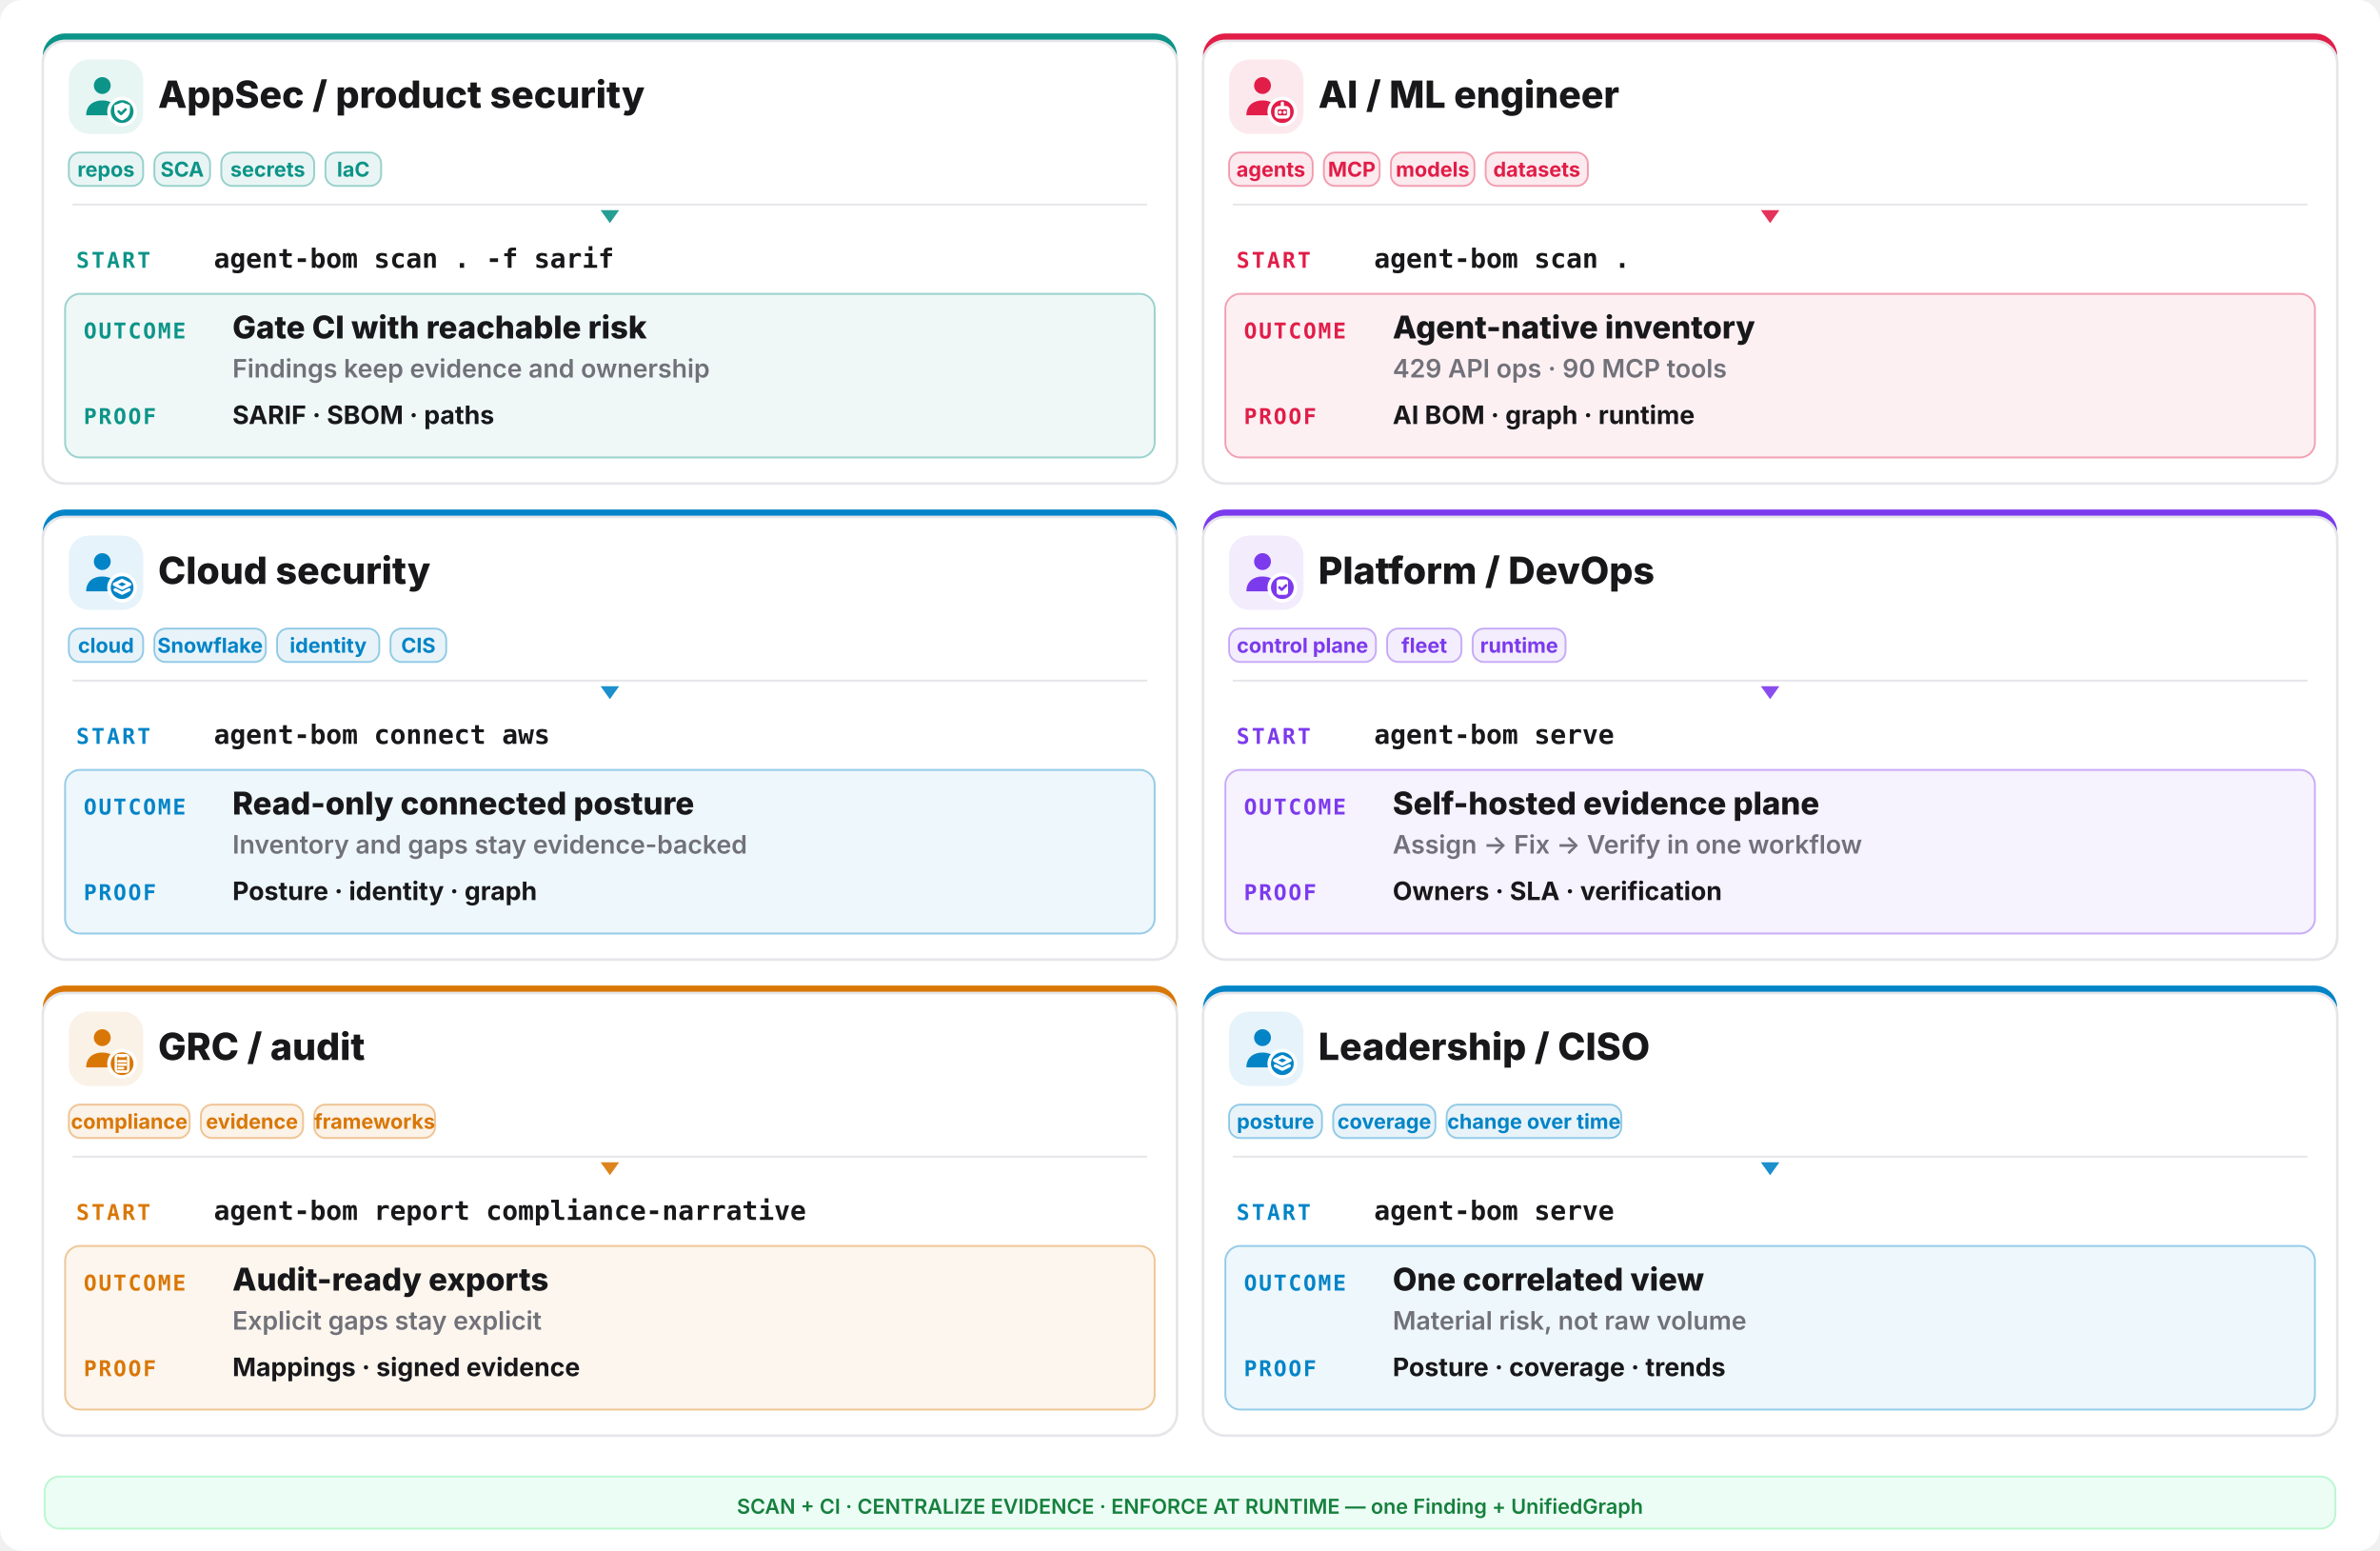
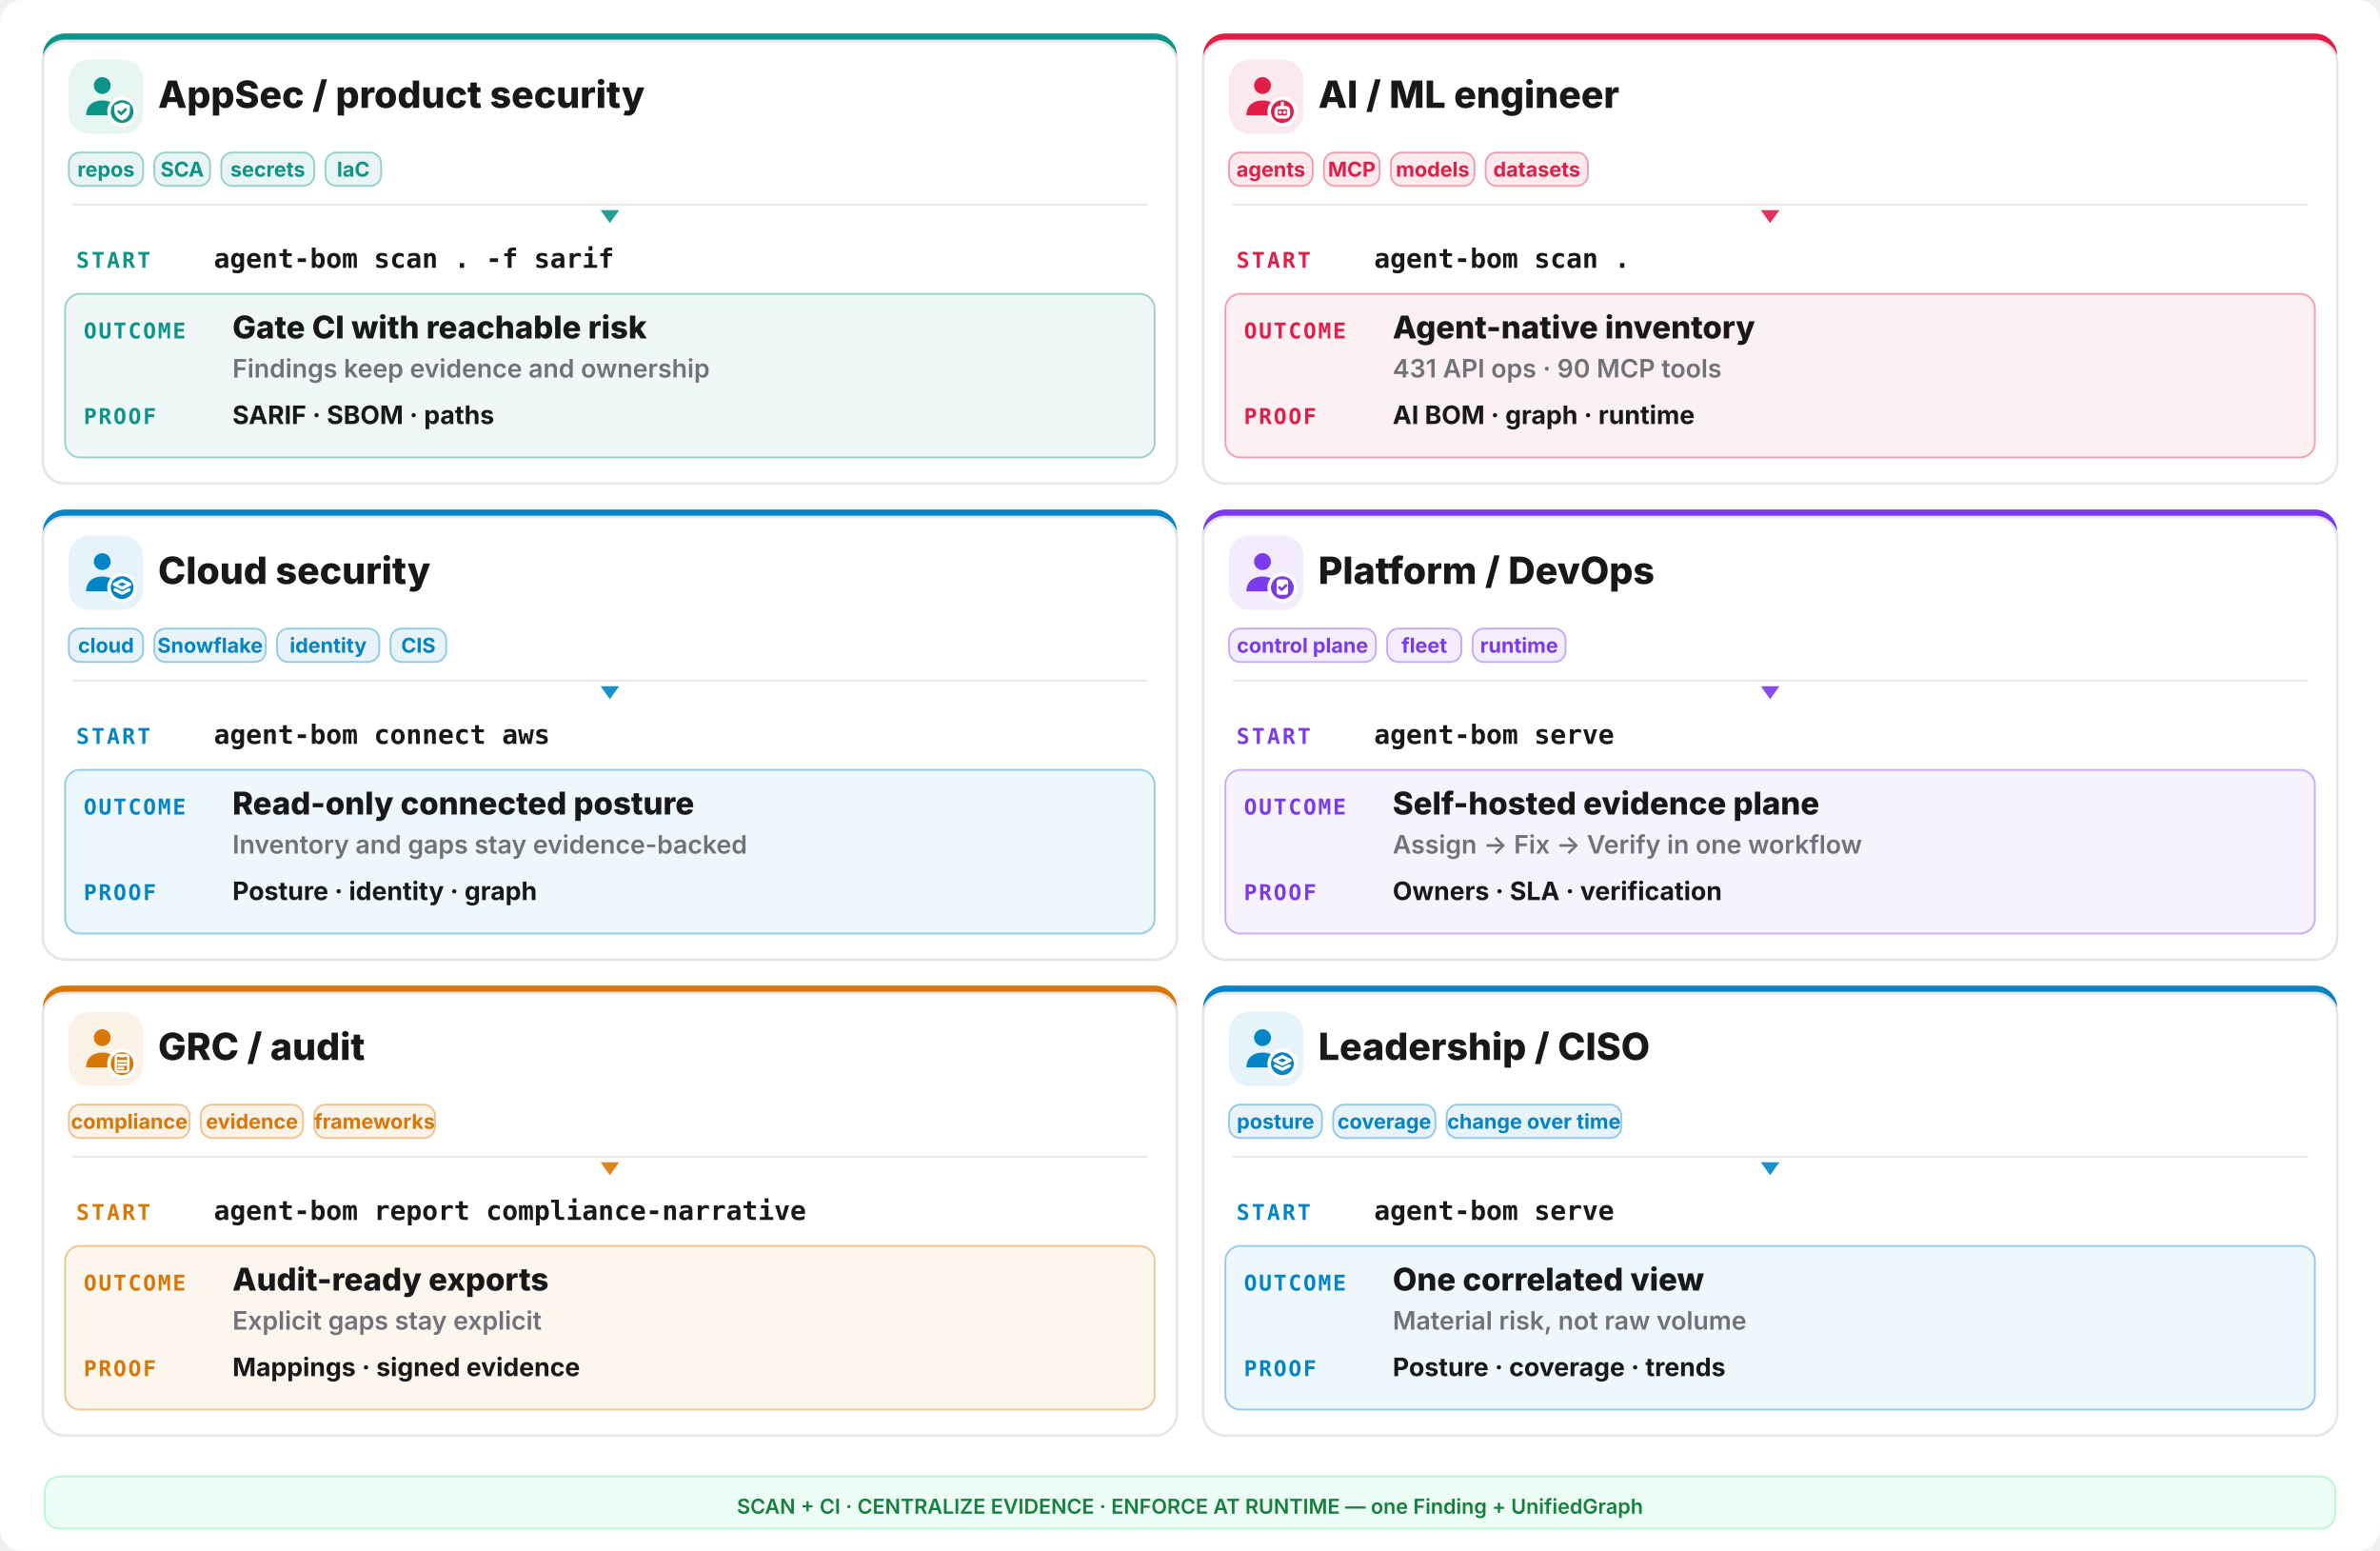
<svg xmlns="http://www.w3.org/2000/svg" width="1280" height="834" viewBox="0 0 1280 834" fill="none">
  <rect width="1280" height="834" rx="12" fill="#ffffff" />
  <rect x="23" y="18" width="610" height="242" rx="12" fill="#0d9488" />
  <rect x="23" y="22" width="610" height="238" rx="12" fill="#ffffff" stroke="#e6e6ea" stroke-width="1.4" />
  <rect x="37" y="32" width="40" height="40" rx="11" fill="#0d9488" opacity="0.10" />
  <g transform="translate(41,36) scale(1.333333)">
    <circle cx="10.5" cy="7.5" r="3.4" fill="#0d9488" />
    <path d="M4 19.5c0-4 2.9-6 6.5-6s6.5 2 6.5 6z" fill="#0d9488" />
    <circle cx="18.5" cy="18" r="6" fill="#ffffff" />
    <circle cx="18.5" cy="18" r="4.6" fill="#0d9488" />
    <g fill="none" stroke="#ffffff" stroke-width="1.3" stroke-linecap="round" stroke-linejoin="round">
      <path d="M18.5 14.3l3.15 1.15v2.1c0 2.1-1.4 3.5-3.15 4-1.75-.5-3.15-1.9-3.15-4v-2.1z" fill="#ffffff" stroke="none" />
      <path d="M17.1 17.95l1 1 1.8-1.8" stroke="#0d9488" stroke-width="1.05" />
    </g>
  </g>
  <text x="85" y="58" font-family="Inter,system-ui,sans-serif" font-size="20.15" font-weight="800" fill="#18181b">AppSec / product security</text>
  <rect x="37" y="82" width="40" height="18" rx="6" fill="#0d9488" fill-opacity="0.09" stroke="#0d9488" stroke-opacity="0.4" />
  <text x="57.0" y="95" text-anchor="middle" font-family="Inter,system-ui,sans-serif" font-size="11.05" font-weight="700" fill="#0d9488">repos</text>
  <rect x="83" y="82" width="30" height="18" rx="6" fill="#0d9488" fill-opacity="0.09" stroke="#0d9488" stroke-opacity="0.4" />
  <text x="98.0" y="95" text-anchor="middle" font-family="Inter,system-ui,sans-serif" font-size="11.05" font-weight="700" fill="#0d9488">SCA</text>
  <rect x="119" y="82" width="50" height="18" rx="6" fill="#0d9488" fill-opacity="0.09" stroke="#0d9488" stroke-opacity="0.4" />
  <text x="144.0" y="95" text-anchor="middle" font-family="Inter,system-ui,sans-serif" font-size="11.05" font-weight="700" fill="#0d9488">secrets</text>
  <rect x="175" y="82" width="30" height="18" rx="6" fill="#0d9488" fill-opacity="0.09" stroke="#0d9488" stroke-opacity="0.4" />
  <text x="190.0" y="95" text-anchor="middle" font-family="Inter,system-ui,sans-serif" font-size="11.05" font-weight="700" fill="#0d9488">IaC</text>
  <line x1="39" y1="110" x2="617" y2="110" stroke="#e6e6ea" stroke-width="1" />
  <polygon points="328,120 323,113 333,113" fill="#0d9488" opacity="0.9" />
  <text x="41" y="144" font-family="ui-monospace,monospace" font-size="11.7" font-weight="800" letter-spacing="0.1em" fill="#0d9488">START</text>
  <text x="115" y="144" font-family="ui-monospace,monospace" font-size="14.3" font-weight="700" fill="#18181b">agent-bom scan . -f sarif</text>
  <rect x="35" y="158" width="586" height="88" rx="8" fill="#0d9488" opacity="0.07" />
  <rect x="35" y="158" width="586" height="88" rx="8" fill="none" stroke="#0d9488" opacity="0.4" />
  <text x="45" y="182" font-family="ui-monospace,monospace" font-size="11.7" font-weight="800" letter-spacing="0.08em" fill="#0d9488">OUTCOME</text>
  <text x="125" y="182" font-family="Inter,system-ui,sans-serif" font-size="16.9" font-weight="800" fill="#18181b">Gate CI with reachable risk</text>
  <text x="125" y="203" font-family="Inter,system-ui,sans-serif" font-size="13.65" font-weight="600" fill="#71717a">Findings keep evidence and ownership</text>
  <text x="45" y="228" font-family="ui-monospace,monospace" font-size="11.7" font-weight="800" letter-spacing="0.08em" fill="#0d9488">PROOF</text>
  <text x="125" y="228" font-family="Inter,system-ui,sans-serif" font-size="13.65" font-weight="700" fill="#18181b">SARIF · SBOM · paths</text>
  <rect x="647" y="18" width="610" height="242" rx="12" fill="#e11d48" />
  <rect x="647" y="22" width="610" height="238" rx="12" fill="#ffffff" stroke="#e6e6ea" stroke-width="1.4" />
  <rect x="661" y="32" width="40" height="40" rx="11" fill="#e11d48" opacity="0.10" />
  <g transform="translate(665,36) scale(1.333333)">
    <circle cx="10.5" cy="7.5" r="3.4" fill="#e11d48" />
    <path d="M4 19.5c0-4 2.9-6 6.5-6s6.5 2 6.5 6z" fill="#e11d48" />
    <circle cx="18.5" cy="18" r="6" fill="#ffffff" />
    <circle cx="18.5" cy="18" r="4.6" fill="#e11d48" />
    <g fill="none" stroke="#ffffff" stroke-width="1.3" stroke-linecap="round" stroke-linejoin="round">
      <rect x="16" y="16.4" width="5" height="3.8" rx="1.1" />
      <path d="M17.6 18.3h.01 M19.4 18.3h.01 M18.5 14.6v1.8" />
    </g>
  </g>
  <text x="709" y="58" font-family="Inter,system-ui,sans-serif" font-size="20.15" font-weight="800" fill="#18181b">AI / ML engineer</text>
  <rect x="661" y="82" width="45" height="18" rx="6" fill="#e11d48" fill-opacity="0.09" stroke="#e11d48" stroke-opacity="0.4" />
  <text x="683.5" y="95" text-anchor="middle" font-family="Inter,system-ui,sans-serif" font-size="11.05" font-weight="700" fill="#e11d48">agents</text>
  <rect x="712" y="82" width="30" height="18" rx="6" fill="#e11d48" fill-opacity="0.09" stroke="#e11d48" stroke-opacity="0.4" />
  <text x="727.0" y="95" text-anchor="middle" font-family="Inter,system-ui,sans-serif" font-size="11.05" font-weight="700" fill="#e11d48">MCP</text>
  <rect x="748" y="82" width="45" height="18" rx="6" fill="#e11d48" fill-opacity="0.09" stroke="#e11d48" stroke-opacity="0.4" />
  <text x="770.5" y="95" text-anchor="middle" font-family="Inter,system-ui,sans-serif" font-size="11.05" font-weight="700" fill="#e11d48">models</text>
  <rect x="799" y="82" width="55" height="18" rx="6" fill="#e11d48" fill-opacity="0.09" stroke="#e11d48" stroke-opacity="0.4" />
  <text x="826.5" y="95" text-anchor="middle" font-family="Inter,system-ui,sans-serif" font-size="11.05" font-weight="700" fill="#e11d48">datasets</text>
  <line x1="663" y1="110" x2="1241" y2="110" stroke="#e6e6ea" stroke-width="1" />
  <polygon points="952,120 947,113 957,113" fill="#e11d48" opacity="0.9" />
  <text x="665" y="144" font-family="ui-monospace,monospace" font-size="11.7" font-weight="800" letter-spacing="0.1em" fill="#e11d48">START</text>
  <text x="739" y="144" font-family="ui-monospace,monospace" font-size="14.3" font-weight="700" fill="#18181b">agent-bom scan .</text>
  <rect x="659" y="158" width="586" height="88" rx="8" fill="#e11d48" opacity="0.07" />
  <rect x="659" y="158" width="586" height="88" rx="8" fill="none" stroke="#e11d48" opacity="0.4" />
  <text x="669" y="182" font-family="ui-monospace,monospace" font-size="11.7" font-weight="800" letter-spacing="0.08em" fill="#e11d48">OUTCOME</text>
  <text x="749" y="182" font-family="Inter,system-ui,sans-serif" font-size="16.9" font-weight="800" fill="#18181b">Agent-native inventory</text>
-   <text x="749" y="203" font-family="Inter,system-ui,sans-serif" font-size="13.65" font-weight="600" fill="#71717a">429 API ops · 90 MCP tools</text>
+   <text x="749" y="203" font-family="Inter,system-ui,sans-serif" font-size="13.65" font-weight="600" fill="#71717a">431 API ops · 90 MCP tools</text>
  <text x="669" y="228" font-family="ui-monospace,monospace" font-size="11.7" font-weight="800" letter-spacing="0.08em" fill="#e11d48">PROOF</text>
  <text x="749" y="228" font-family="Inter,system-ui,sans-serif" font-size="13.65" font-weight="700" fill="#18181b">AI BOM · graph · runtime</text>
  <rect x="23" y="274" width="610" height="242" rx="12" fill="#0284c7" />
  <rect x="23" y="278" width="610" height="238" rx="12" fill="#ffffff" stroke="#e6e6ea" stroke-width="1.4" />
  <rect x="37" y="288" width="40" height="40" rx="11" fill="#0284c7" opacity="0.10" />
  <g transform="translate(41,292) scale(1.333333)">
    <circle cx="10.5" cy="7.5" r="3.4" fill="#0284c7" />
    <path d="M4 19.5c0-4 2.9-6 6.5-6s6.5 2 6.5 6z" fill="#0284c7" />
    <circle cx="18.5" cy="18" r="6" fill="#ffffff" />
    <circle cx="18.5" cy="18" r="4.6" fill="#0284c7" />
    <g fill="none" stroke="#ffffff" stroke-width="1.3" stroke-linecap="round" stroke-linejoin="round">
      <path d="M18.5 15.1l3.1 1.55-3.1 1.55-3.1-1.55z" />
      <path d="M15.7 18.85l2.8 1.4 2.8-1.4" />
    </g>
  </g>
  <text x="85" y="314" font-family="Inter,system-ui,sans-serif" font-size="20.15" font-weight="800" fill="#18181b">Cloud security</text>
  <rect x="37" y="338" width="40" height="18" rx="6" fill="#0284c7" fill-opacity="0.09" stroke="#0284c7" stroke-opacity="0.4" />
  <text x="57.0" y="351" text-anchor="middle" font-family="Inter,system-ui,sans-serif" font-size="11.05" font-weight="700" fill="#0284c7">cloud</text>
  <rect x="83" y="338" width="60" height="18" rx="6" fill="#0284c7" fill-opacity="0.09" stroke="#0284c7" stroke-opacity="0.4" />
  <text x="113.0" y="351" text-anchor="middle" font-family="Inter,system-ui,sans-serif" font-size="11.05" font-weight="700" fill="#0284c7">Snowflake</text>
  <rect x="149" y="338" width="55" height="18" rx="6" fill="#0284c7" fill-opacity="0.09" stroke="#0284c7" stroke-opacity="0.4" />
  <text x="176.5" y="351" text-anchor="middle" font-family="Inter,system-ui,sans-serif" font-size="11.05" font-weight="700" fill="#0284c7">identity</text>
  <rect x="210" y="338" width="30" height="18" rx="6" fill="#0284c7" fill-opacity="0.09" stroke="#0284c7" stroke-opacity="0.4" />
  <text x="225.0" y="351" text-anchor="middle" font-family="Inter,system-ui,sans-serif" font-size="11.05" font-weight="700" fill="#0284c7">CIS</text>
  <line x1="39" y1="366" x2="617" y2="366" stroke="#e6e6ea" stroke-width="1" />
  <polygon points="328,376 323,369 333,369" fill="#0284c7" opacity="0.9" />
  <text x="41" y="400" font-family="ui-monospace,monospace" font-size="11.7" font-weight="800" letter-spacing="0.1em" fill="#0284c7">START</text>
  <text x="115" y="400" font-family="ui-monospace,monospace" font-size="14.3" font-weight="700" fill="#18181b">agent-bom connect aws</text>
  <rect x="35" y="414" width="586" height="88" rx="8" fill="#0284c7" opacity="0.07" />
  <rect x="35" y="414" width="586" height="88" rx="8" fill="none" stroke="#0284c7" opacity="0.4" />
  <text x="45" y="438" font-family="ui-monospace,monospace" font-size="11.7" font-weight="800" letter-spacing="0.08em" fill="#0284c7">OUTCOME</text>
  <text x="125" y="438" font-family="Inter,system-ui,sans-serif" font-size="16.9" font-weight="800" fill="#18181b">Read-only connected posture</text>
  <text x="125" y="459" font-family="Inter,system-ui,sans-serif" font-size="13.65" font-weight="600" fill="#71717a">Inventory and gaps stay evidence-backed</text>
  <text x="45" y="484" font-family="ui-monospace,monospace" font-size="11.7" font-weight="800" letter-spacing="0.08em" fill="#0284c7">PROOF</text>
  <text x="125" y="484" font-family="Inter,system-ui,sans-serif" font-size="13.65" font-weight="700" fill="#18181b">Posture · identity · graph</text>
  <rect x="647" y="274" width="610" height="242" rx="12" fill="#7c3aed" />
  <rect x="647" y="278" width="610" height="238" rx="12" fill="#ffffff" stroke="#e6e6ea" stroke-width="1.4" />
  <rect x="661" y="288" width="40" height="40" rx="11" fill="#7c3aed" opacity="0.10" />
  <g transform="translate(665,292) scale(1.333333)">
    <circle cx="10.5" cy="7.5" r="3.4" fill="#7c3aed" />
    <path d="M4 19.5c0-4 2.9-6 6.5-6s6.5 2 6.5 6z" fill="#7c3aed" />
    <circle cx="18.5" cy="18" r="6" fill="#ffffff" />
    <circle cx="18.5" cy="18" r="4.6" fill="#7c3aed" />
    <g fill="none" stroke="#ffffff" stroke-width="1.3" stroke-linecap="round" stroke-linejoin="round">
      <rect x="16.2" y="14.7" width="4.6" height="6.2" rx="1" fill="#ffffff" stroke="none" />
      <path d="M17.3 17.9l.95.95 1.75-1.75" stroke="#7c3aed" stroke-width="1.05" />
    </g>
  </g>
  <text x="709" y="314" font-family="Inter,system-ui,sans-serif" font-size="20.15" font-weight="800" fill="#18181b">Platform / DevOps</text>
  <rect x="661" y="338" width="79" height="18" rx="6" fill="#7c3aed" fill-opacity="0.09" stroke="#7c3aed" stroke-opacity="0.4" />
  <text x="700.5" y="351" text-anchor="middle" font-family="Inter,system-ui,sans-serif" font-size="11.05" font-weight="700" fill="#7c3aed">control plane</text>
  <rect x="746" y="338" width="40" height="18" rx="6" fill="#7c3aed" fill-opacity="0.09" stroke="#7c3aed" stroke-opacity="0.4" />
  <text x="766.0" y="351" text-anchor="middle" font-family="Inter,system-ui,sans-serif" font-size="11.05" font-weight="700" fill="#7c3aed">fleet</text>
  <rect x="792" y="338" width="50" height="18" rx="6" fill="#7c3aed" fill-opacity="0.09" stroke="#7c3aed" stroke-opacity="0.4" />
  <text x="817.0" y="351" text-anchor="middle" font-family="Inter,system-ui,sans-serif" font-size="11.05" font-weight="700" fill="#7c3aed">runtime</text>
  <line x1="663" y1="366" x2="1241" y2="366" stroke="#e6e6ea" stroke-width="1" />
  <polygon points="952,376 947,369 957,369" fill="#7c3aed" opacity="0.9" />
  <text x="665" y="400" font-family="ui-monospace,monospace" font-size="11.7" font-weight="800" letter-spacing="0.1em" fill="#7c3aed">START</text>
  <text x="739" y="400" font-family="ui-monospace,monospace" font-size="14.3" font-weight="700" fill="#18181b">agent-bom serve</text>
  <rect x="659" y="414" width="586" height="88" rx="8" fill="#7c3aed" opacity="0.07" />
  <rect x="659" y="414" width="586" height="88" rx="8" fill="none" stroke="#7c3aed" opacity="0.4" />
  <text x="669" y="438" font-family="ui-monospace,monospace" font-size="11.7" font-weight="800" letter-spacing="0.08em" fill="#7c3aed">OUTCOME</text>
  <text x="749" y="438" font-family="Inter,system-ui,sans-serif" font-size="16.9" font-weight="800" fill="#18181b">Self-hosted evidence plane</text>
  <text x="749" y="459" font-family="Inter,system-ui,sans-serif" font-size="13.65" font-weight="600" fill="#71717a">Assign -&gt; Fix -&gt; Verify in one workflow</text>
  <text x="669" y="484" font-family="ui-monospace,monospace" font-size="11.7" font-weight="800" letter-spacing="0.08em" fill="#7c3aed">PROOF</text>
  <text x="749" y="484" font-family="Inter,system-ui,sans-serif" font-size="13.65" font-weight="700" fill="#18181b">Owners · SLA · verification</text>
  <rect x="23" y="530" width="610" height="242" rx="12" fill="#d97706" />
  <rect x="23" y="534" width="610" height="238" rx="12" fill="#ffffff" stroke="#e6e6ea" stroke-width="1.4" />
  <rect x="37" y="544" width="40" height="40" rx="11" fill="#d97706" opacity="0.10" />
  <g transform="translate(41,548) scale(1.333333)">
    <circle cx="10.5" cy="7.5" r="3.4" fill="#d97706" />
    <path d="M4 19.5c0-4 2.9-6 6.5-6s6.5 2 6.5 6z" fill="#d97706" />
    <circle cx="18.5" cy="18" r="6" fill="#ffffff" />
    <circle cx="18.5" cy="18" r="4.6" fill="#d97706" />
    <g fill="none" stroke="#ffffff" stroke-width="1.3" stroke-linecap="round" stroke-linejoin="round">
      <rect x="16.0" y="14.6" width="5.0" height="6.6" rx="0.9" fill="none" stroke="#ffffff" stroke-width="1.05" />
      <path d="M17.2 14.2h2.6v1.2h-2.6z" fill="#ffffff" stroke="none" />
      <path d="M17.1 17.0h2.8 M17.1 18.4h2.8 M17.1 19.8h1.8" stroke="#ffffff" stroke-width="1.0" />
    </g>
  </g>
  <text x="85" y="570" font-family="Inter,system-ui,sans-serif" font-size="20.15" font-weight="800" fill="#18181b">GRC / audit</text>
  <rect x="37" y="594" width="65" height="18" rx="6" fill="#d97706" fill-opacity="0.09" stroke="#d97706" stroke-opacity="0.4" />
  <text x="69.5" y="607" text-anchor="middle" font-family="Inter,system-ui,sans-serif" font-size="11.05" font-weight="700" fill="#d97706">compliance</text>
  <rect x="108" y="594" width="55" height="18" rx="6" fill="#d97706" fill-opacity="0.09" stroke="#d97706" stroke-opacity="0.4" />
  <text x="135.5" y="607" text-anchor="middle" font-family="Inter,system-ui,sans-serif" font-size="11.05" font-weight="700" fill="#d97706">evidence</text>
  <rect x="169" y="594" width="65" height="18" rx="6" fill="#d97706" fill-opacity="0.09" stroke="#d97706" stroke-opacity="0.4" />
  <text x="201.5" y="607" text-anchor="middle" font-family="Inter,system-ui,sans-serif" font-size="11.05" font-weight="700" fill="#d97706">frameworks</text>
  <line x1="39" y1="622" x2="617" y2="622" stroke="#e6e6ea" stroke-width="1" />
  <polygon points="328,632 323,625 333,625" fill="#d97706" opacity="0.9" />
  <text x="41" y="656" font-family="ui-monospace,monospace" font-size="11.7" font-weight="800" letter-spacing="0.1em" fill="#d97706">START</text>
  <text x="115" y="656" font-family="ui-monospace,monospace" font-size="14.3" font-weight="700" fill="#18181b">agent-bom report compliance-narrative</text>
  <rect x="35" y="670" width="586" height="88" rx="8" fill="#d97706" opacity="0.07" />
  <rect x="35" y="670" width="586" height="88" rx="8" fill="none" stroke="#d97706" opacity="0.4" />
  <text x="45" y="694" font-family="ui-monospace,monospace" font-size="11.7" font-weight="800" letter-spacing="0.08em" fill="#d97706">OUTCOME</text>
  <text x="125" y="694" font-family="Inter,system-ui,sans-serif" font-size="16.9" font-weight="800" fill="#18181b">Audit-ready exports</text>
  <text x="125" y="715" font-family="Inter,system-ui,sans-serif" font-size="13.65" font-weight="600" fill="#71717a">Explicit gaps stay explicit</text>
  <text x="45" y="740" font-family="ui-monospace,monospace" font-size="11.7" font-weight="800" letter-spacing="0.08em" fill="#d97706">PROOF</text>
  <text x="125" y="740" font-family="Inter,system-ui,sans-serif" font-size="13.65" font-weight="700" fill="#18181b">Mappings · signed evidence</text>
  <rect x="647" y="530" width="610" height="242" rx="12" fill="#0284c7" />
  <rect x="647" y="534" width="610" height="238" rx="12" fill="#ffffff" stroke="#e6e6ea" stroke-width="1.4" />
  <rect x="661" y="544" width="40" height="40" rx="11" fill="#0284c7" opacity="0.10" />
  <g transform="translate(665,548) scale(1.333333)">
    <circle cx="10.5" cy="7.5" r="3.4" fill="#0284c7" />
    <path d="M4 19.5c0-4 2.9-6 6.5-6s6.5 2 6.5 6z" fill="#0284c7" />
    <circle cx="18.5" cy="18" r="6" fill="#ffffff" />
    <circle cx="18.5" cy="18" r="4.6" fill="#0284c7" />
    <g fill="none" stroke="#ffffff" stroke-width="1.3" stroke-linecap="round" stroke-linejoin="round">
      <path d="M18.5 15.1l3.1 1.55-3.1 1.55-3.1-1.55z" />
      <path d="M15.7 18.85l2.8 1.4 2.8-1.4" />
    </g>
  </g>
  <text x="709" y="570" font-family="Inter,system-ui,sans-serif" font-size="20.15" font-weight="800" fill="#18181b">Leadership / CISO</text>
  <rect x="661" y="594" width="50" height="18" rx="6" fill="#0284c7" fill-opacity="0.09" stroke="#0284c7" stroke-opacity="0.4" />
  <text x="686.0" y="607" text-anchor="middle" font-family="Inter,system-ui,sans-serif" font-size="11.05" font-weight="700" fill="#0284c7">posture</text>
  <rect x="717" y="594" width="55" height="18" rx="6" fill="#0284c7" fill-opacity="0.09" stroke="#0284c7" stroke-opacity="0.4" />
  <text x="744.5" y="607" text-anchor="middle" font-family="Inter,system-ui,sans-serif" font-size="11.05" font-weight="700" fill="#0284c7">coverage</text>
  <rect x="778" y="594" width="94" height="18" rx="6" fill="#0284c7" fill-opacity="0.09" stroke="#0284c7" stroke-opacity="0.4" />
  <text x="825.0" y="607" text-anchor="middle" font-family="Inter,system-ui,sans-serif" font-size="11.05" font-weight="700" fill="#0284c7">change over time</text>
  <line x1="663" y1="622" x2="1241" y2="622" stroke="#e6e6ea" stroke-width="1" />
  <polygon points="952,632 947,625 957,625" fill="#0284c7" opacity="0.9" />
  <text x="665" y="656" font-family="ui-monospace,monospace" font-size="11.7" font-weight="800" letter-spacing="0.1em" fill="#0284c7">START</text>
  <text x="739" y="656" font-family="ui-monospace,monospace" font-size="14.3" font-weight="700" fill="#18181b">agent-bom serve</text>
  <rect x="659" y="670" width="586" height="88" rx="8" fill="#0284c7" opacity="0.07" />
  <rect x="659" y="670" width="586" height="88" rx="8" fill="none" stroke="#0284c7" opacity="0.4" />
  <text x="669" y="694" font-family="ui-monospace,monospace" font-size="11.7" font-weight="800" letter-spacing="0.08em" fill="#0284c7">OUTCOME</text>
  <text x="749" y="694" font-family="Inter,system-ui,sans-serif" font-size="16.9" font-weight="800" fill="#18181b">One correlated view</text>
  <text x="749" y="715" font-family="Inter,system-ui,sans-serif" font-size="13.65" font-weight="600" fill="#71717a">Material risk, not raw volume</text>
  <text x="669" y="740" font-family="ui-monospace,monospace" font-size="11.7" font-weight="800" letter-spacing="0.08em" fill="#0284c7">PROOF</text>
  <text x="749" y="740" font-family="Inter,system-ui,sans-serif" font-size="13.65" font-weight="700" fill="#18181b">Posture · coverage · trends</text>
  <rect x="24" y="794" width="1232" height="28" rx="8" fill="#ecfdf5" stroke="#bbf7d0" />
  <text x="640" y="814" text-anchor="middle" font-family="Inter,system-ui,sans-serif" font-size="11.05" font-weight="600" fill="#15803d">SCAN + CI · CENTRALIZE EVIDENCE · ENFORCE AT RUNTIME — one Finding + UnifiedGraph</text>
</svg>
